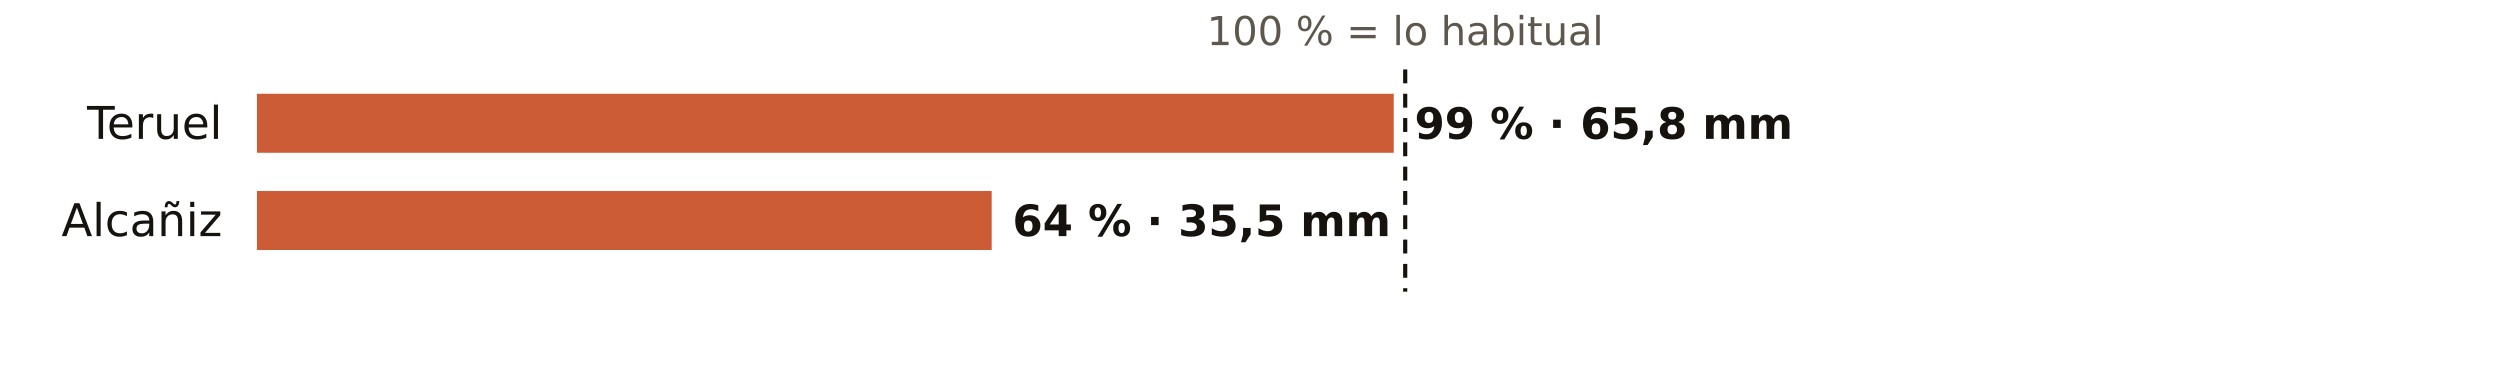
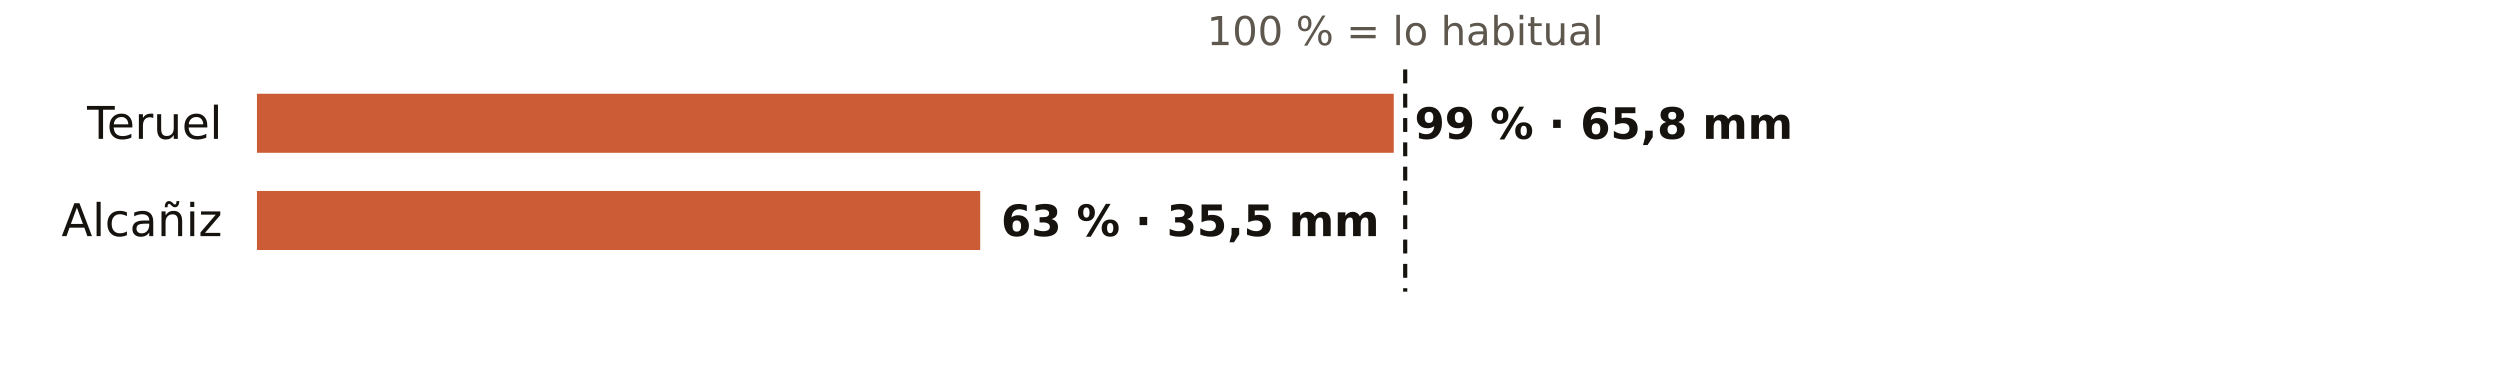
<svg xmlns="http://www.w3.org/2000/svg" viewBox="0 0 720 108" width="720" height="108" role="img" aria-label="El otoño en los pluviómetros de AEMET de Teruel: % de lo habitual">
  <rect width="720" height="108" fill="#FFFFFF" />
  <text x="404.7" y="13.0" font-size="11.5" fill="#5E574E" text-anchor="middle" font-weight="400" font-family="Public Sans, DejaVu Sans, Arial, sans-serif">100 % = lo habitual</text>
  <text x="64.0" y="40.0" font-size="13" fill="#16130F" text-anchor="end" font-weight="500" font-family="Public Sans, DejaVu Sans, Arial, sans-serif">Teruel</text>
  <rect x="74" y="27" width="327.4" height="17" fill="#C4461A" opacity="0.88" />
  <text x="407.4" y="40.0" font-size="12.5" fill="#16130F" text-anchor="start" font-weight="600" font-family="Public Sans, DejaVu Sans, Arial, sans-serif">99 % · 65,8 mm</text>
  <text x="64.0" y="68.0" font-size="13" fill="#16130F" text-anchor="end" font-weight="500" font-family="Public Sans, DejaVu Sans, Arial, sans-serif">Alcañiz</text>
-   <rect x="74" y="55" width="211.6" height="17" fill="#C4461A" opacity="0.88" />
-   <text x="291.6" y="68.0" font-size="12.5" fill="#16130F" text-anchor="start" font-weight="600" font-family="Public Sans, DejaVu Sans, Arial, sans-serif">64 % · 35,5 mm</text>
+   <rect x="74" y="55" width="208.3" height="17" fill="#C4461A" opacity="0.88" />
+   <text x="288.3" y="68.0" font-size="12.5" fill="#16130F" text-anchor="start" font-weight="600" font-family="Public Sans, DejaVu Sans, Arial, sans-serif">63 % · 35,5 mm</text>
  <line x1="404.7" x2="404.7" y1="20" y2="84" stroke="#16130F" stroke-width="1.2" stroke-dasharray="4 3" />
</svg>
